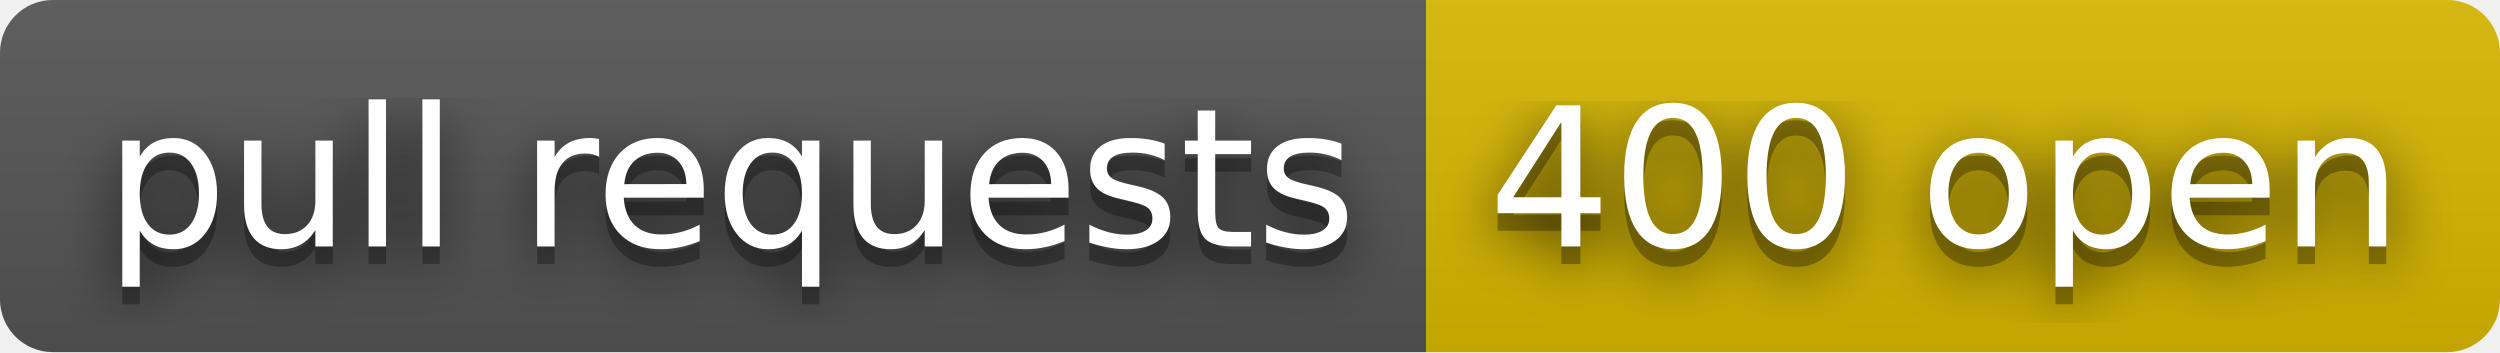
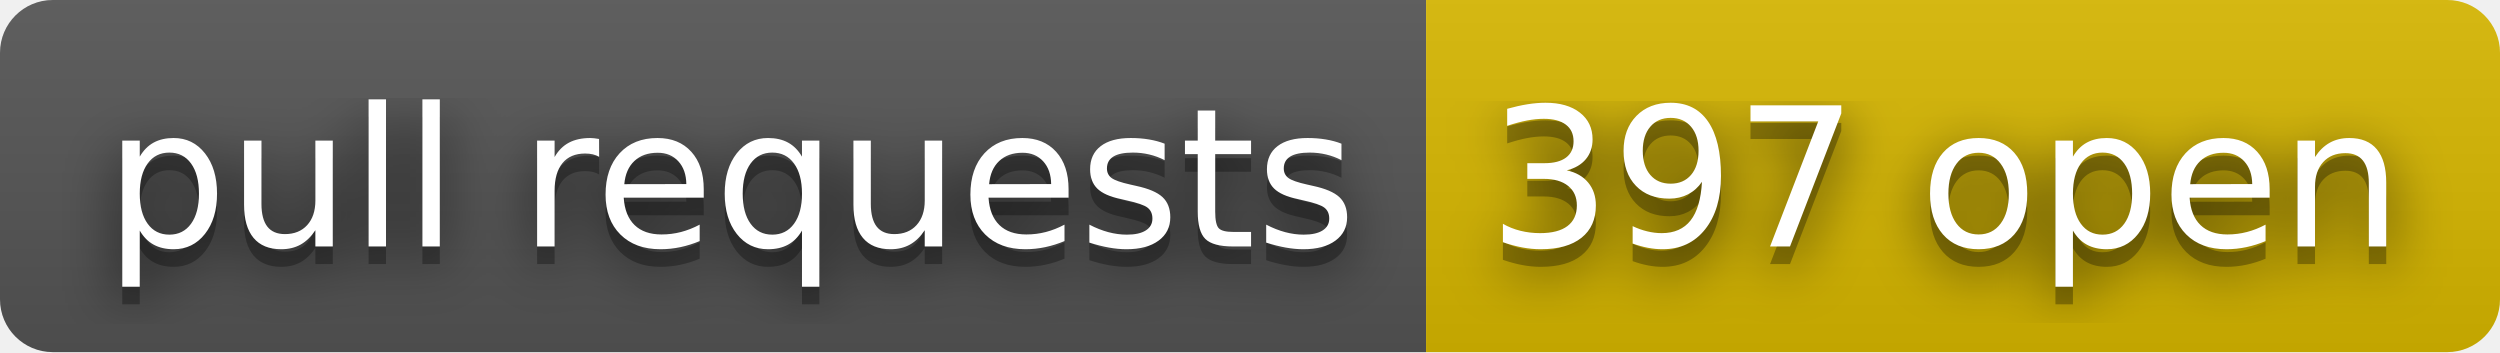
- <svg xmlns="http://www.w3.org/2000/svg" width="142" height="20" role="img" aria-label="pull requests: 400 open">
+ <svg xmlns="http://www.w3.org/2000/svg" width="142" height="20" role="img" aria-label="pull requests: 397 open">
  <filter id="blur">
    <feGaussianBlur stdDeviation="16" />
  </filter>
  <linearGradient id="s" x2="0" y2="100%">
    <stop offset="0" stop-color="#bbb" stop-opacity=".1" />
    <stop offset="1" stop-opacity=".1" />
  </linearGradient>
  <clipPath id="r">
    <rect width="142" height="20" rx="3" />
  </clipPath>
  <g clip-path="url(#r)">
    <rect width="81" height="20" fill="#555" />
    <rect x="81" width="61" height="20" fill="#d8b800" />
    <rect width="142" height="20" fill="url(#s)" />
  </g>
  <g fill="#fff" text-anchor="middle" font-family="Verdana,Geneva,DejaVu Sans,sans-serif" text-rendering="geometricPrecision" font-size="110">
    <g transform="scale(.1)">
      <g aria-hidden="true" fill="#010101">
        <text x="415" y="150" fill-opacity=".8" filter="url(#blur)" textLength="710">pull requests</text>
        <text x="415" y="150" fill-opacity=".3" textLength="710">pull requests</text>
      </g>
      <text x="415" y="140" textLength="710">pull requests</text>
    </g>
    <g transform="scale(.1)">
      <g aria-hidden="true" fill="#010101">
-         <text x="1105" y="150" fill-opacity=".8" filter="url(#blur)" textLength="510">400 open</text>
-         <text x="1105" y="150" fill-opacity=".3" textLength="510">400 open</text>
+         <text x="1105" y="150" fill-opacity=".8" filter="url(#blur)" textLength="510">397 open</text>
+         <text x="1105" y="150" fill-opacity=".3" textLength="510">397 open</text>
      </g>
-       <text x="1105" y="140" textLength="510">400 open</text>
+       <text x="1105" y="140" textLength="510">397 open</text>
    </g>
  </g>
</svg>
